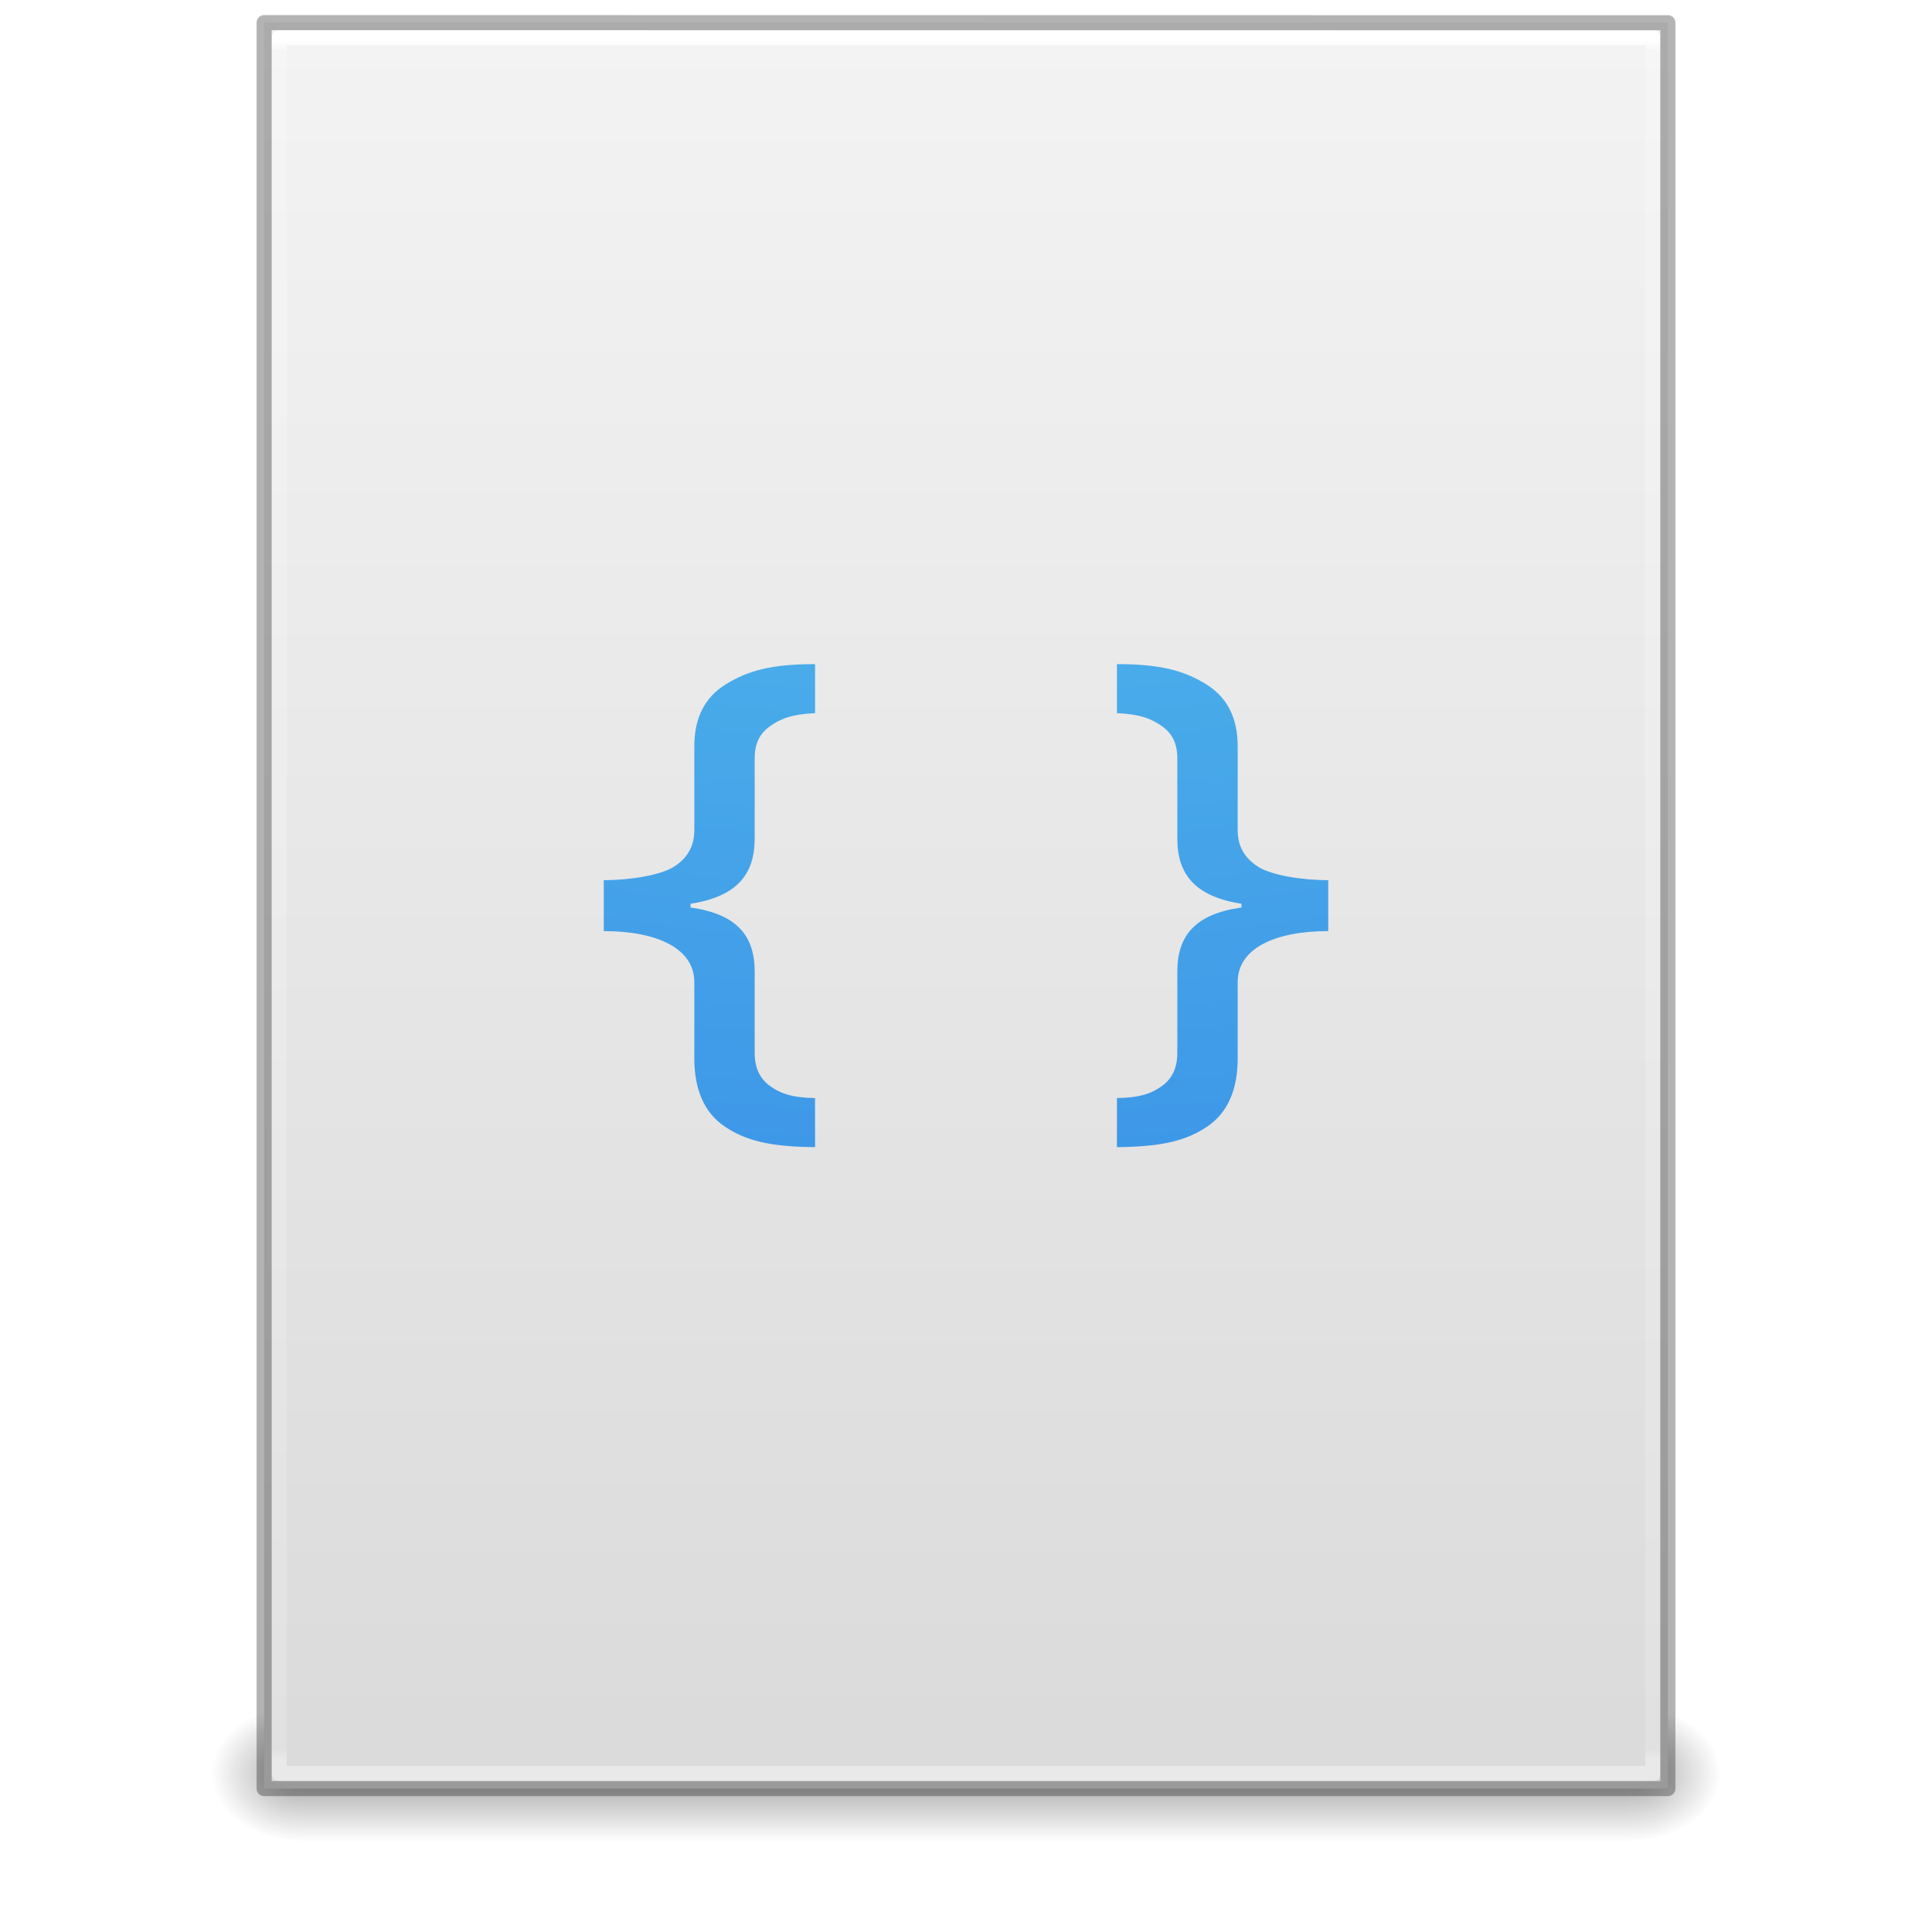
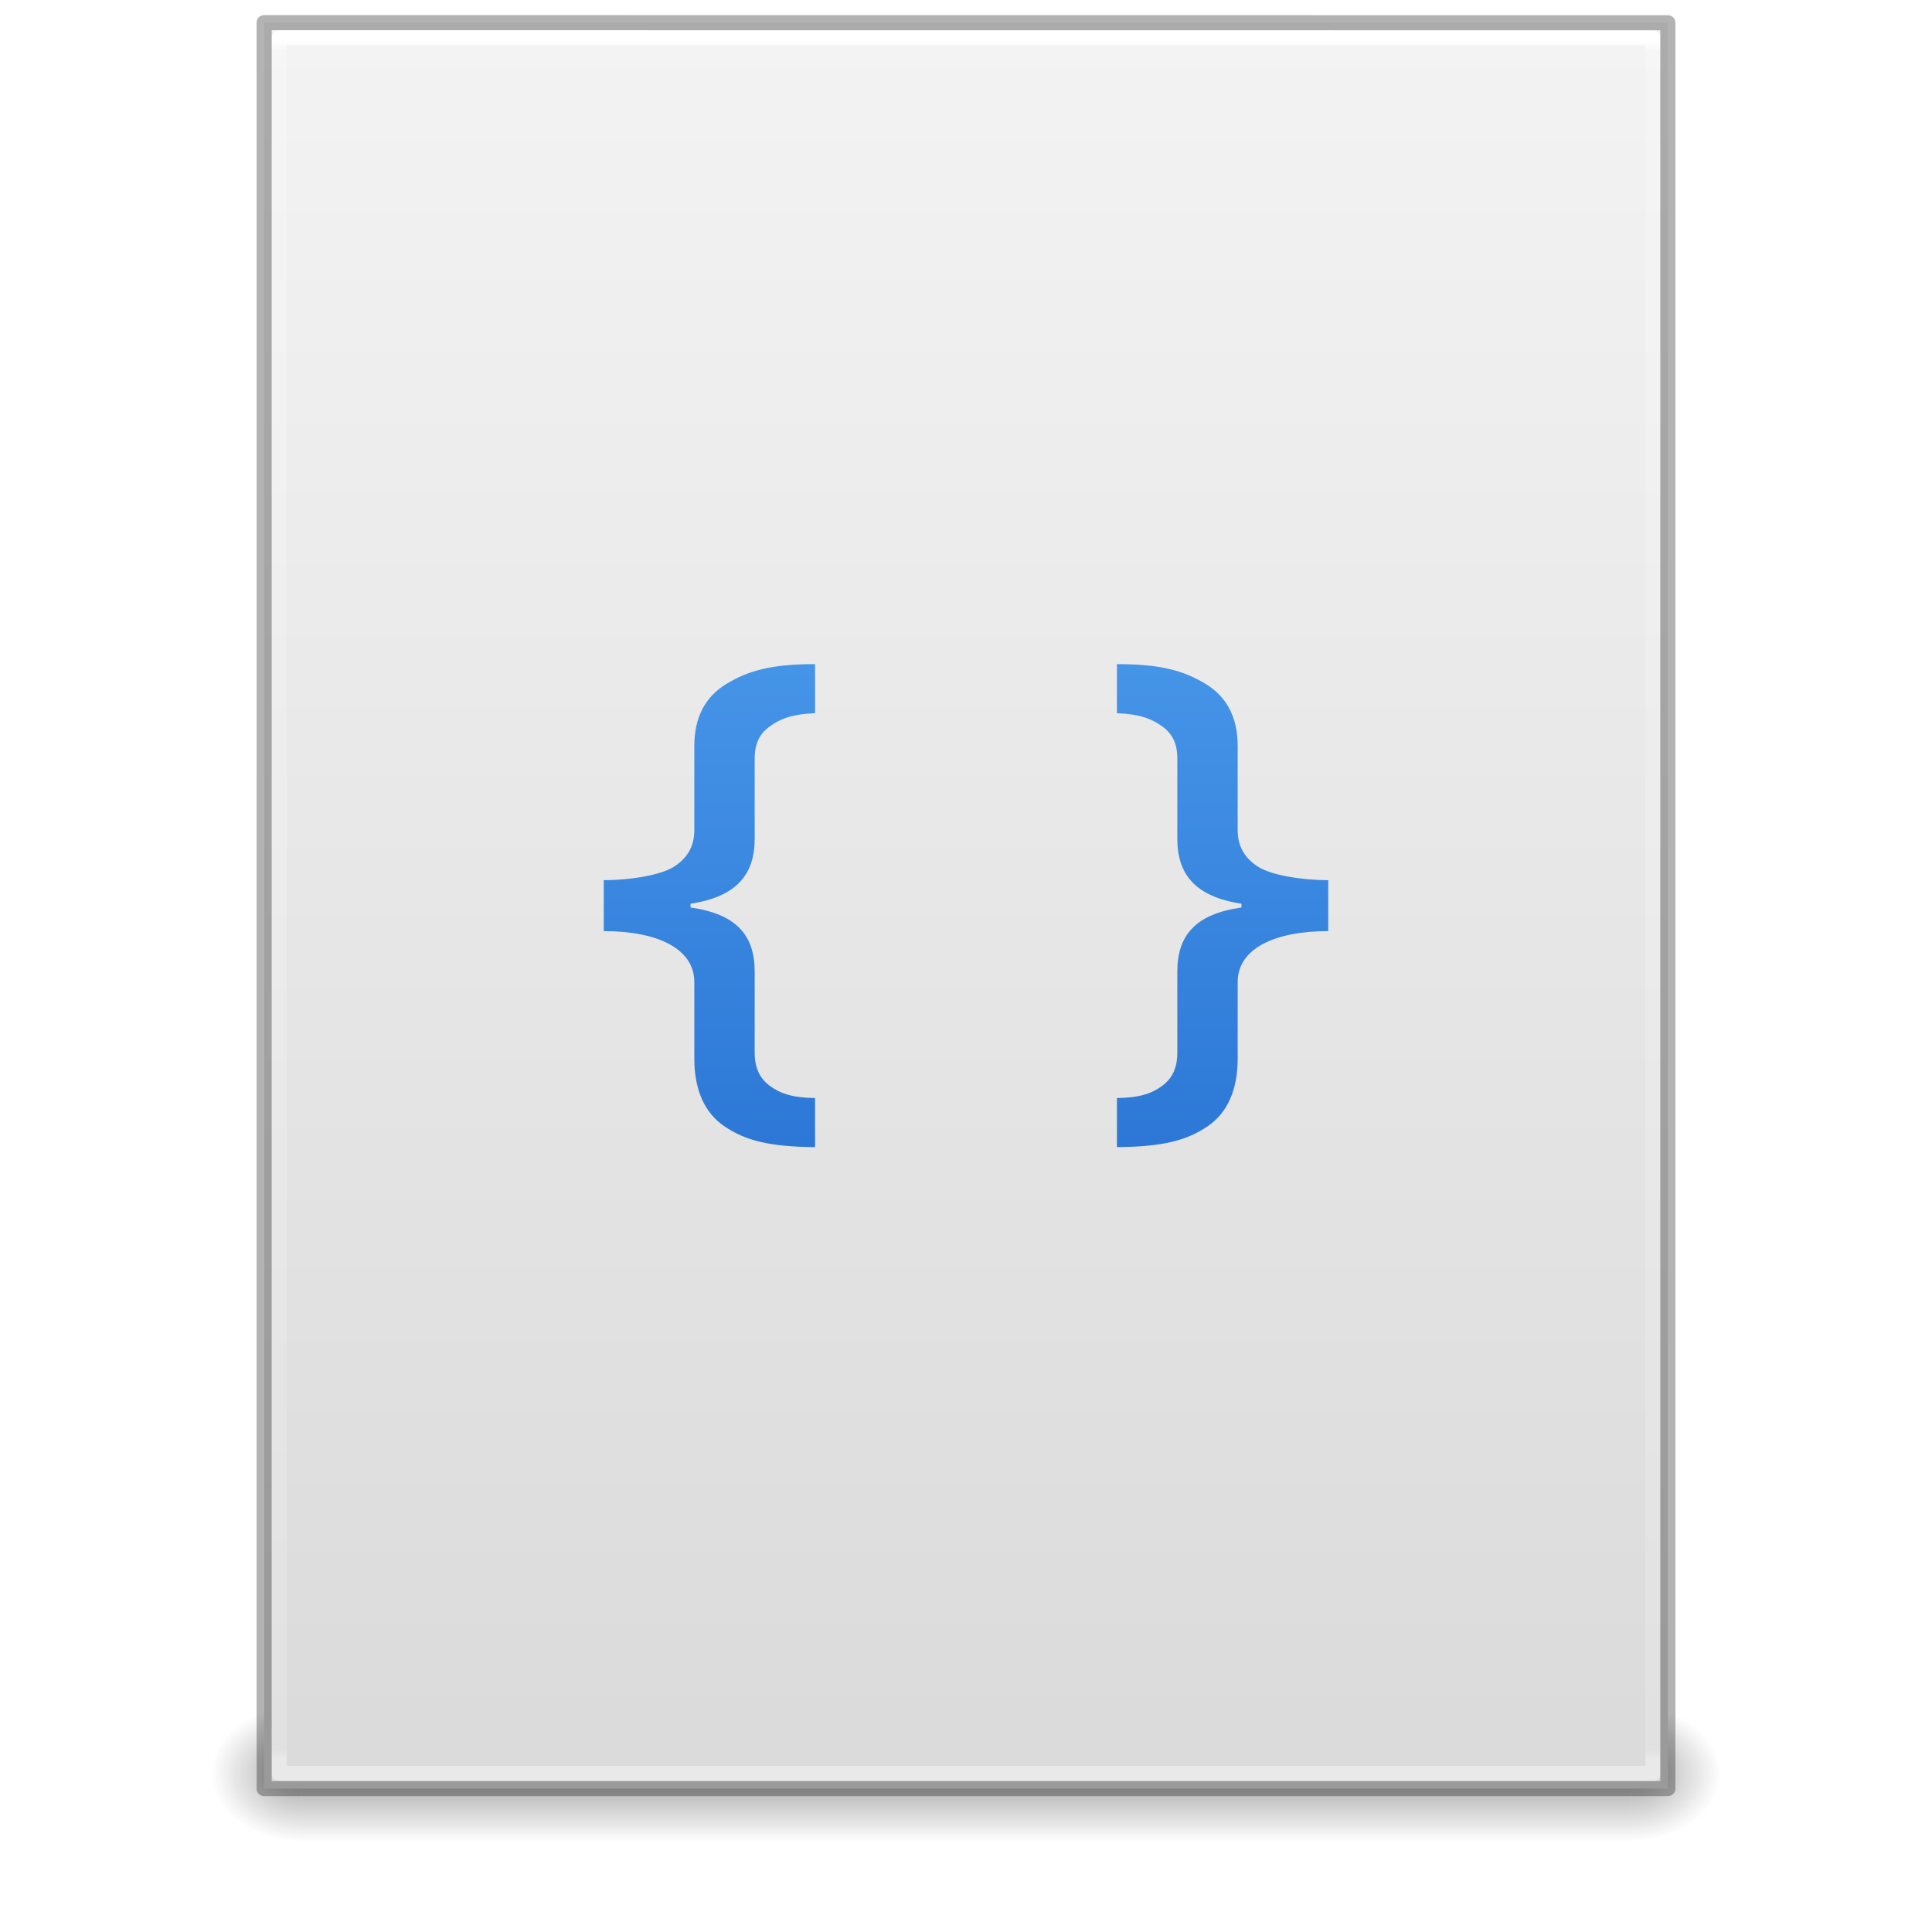
- <svg xmlns="http://www.w3.org/2000/svg" xmlns:xlink="http://www.w3.org/1999/xlink" id="svg3172" height="128" width="128" version="1.1">
+ <svg xmlns="http://www.w3.org/2000/svg" xmlns:xlink="http://www.w3.org/1999/xlink" version="1.1" width="128" height="128" id="svg3172">
  <defs id="defs3174">
+     <linearGradient id="linearGradient4169">
+       <stop id="stop4171" offset="0" style="stop-color:#64baff;stop-opacity:1" />
+       <stop id="stop4173" offset="1" style="stop-color:#0d52bf;stop-opacity:1" />
+     </linearGradient>
    <linearGradient id="linearGradient3977">
-       <stop offset="0" style="stop-color:#ffffff;stop-opacity:1" id="stop3979" />
-       <stop offset="0.006" style="stop-color:#ffffff;stop-opacity:0.235" id="stop3981" />
-       <stop offset="0.994" style="stop-color:#ffffff;stop-opacity:0.157" id="stop3983" />
-       <stop offset="1" style="stop-color:#ffffff;stop-opacity:0.392" id="stop3985" />
+       <stop id="stop3979" style="stop-color:#ffffff;stop-opacity:1" offset="0" />
+       <stop id="stop3981" style="stop-color:#ffffff;stop-opacity:0.235" offset="0.006" />
+       <stop id="stop3983" style="stop-color:#ffffff;stop-opacity:0.157" offset="0.994" />
+       <stop id="stop3985" style="stop-color:#ffffff;stop-opacity:0.392" offset="1" />
    </linearGradient>
    <linearGradient id="linearGradient3600">
-       <stop offset="0" style="stop-color:#f4f4f4;stop-opacity:1" id="stop3602" />
-       <stop offset="1" style="stop-color:#dbdbdb;stop-opacity:1" id="stop3604" />
+       <stop id="stop3602" style="stop-color:#f4f4f4;stop-opacity:1" offset="0" />
+       <stop id="stop3604" style="stop-color:#dbdbdb;stop-opacity:1" offset="1" />
    </linearGradient>
    <linearGradient id="linearGradient3702-501-757-486">
-       <stop offset="0" style="stop-color:#181818;stop-opacity:0" id="stop3100" />
-       <stop offset="0.5" style="stop-color:#181818;stop-opacity:1" id="stop3102" />
-       <stop offset="1" style="stop-color:#181818;stop-opacity:0" id="stop3104" />
+       <stop id="stop3100" style="stop-color:#181818;stop-opacity:0" offset="0" />
+       <stop id="stop3102" style="stop-color:#181818;stop-opacity:1" offset="0.5" />
+       <stop id="stop3104" style="stop-color:#181818;stop-opacity:0" offset="1" />
    </linearGradient>
    <linearGradient id="linearGradient3688-464-309-255">
-       <stop offset="0" style="stop-color:#181818;stop-opacity:1" id="stop3094" />
-       <stop offset="1" style="stop-color:#181818;stop-opacity:0" id="stop3096" />
+       <stop id="stop3094" style="stop-color:#181818;stop-opacity:1" offset="0" />
+       <stop id="stop3096" style="stop-color:#181818;stop-opacity:0" offset="1" />
    </linearGradient>
    <linearGradient id="linearGradient3688-166-749-737">
-       <stop offset="0" style="stop-color:#181818;stop-opacity:1" id="stop3088" />
-       <stop offset="1" style="stop-color:#181818;stop-opacity:0" id="stop3090" />
+       <stop id="stop3088" style="stop-color:#181818;stop-opacity:1" offset="0" />
+       <stop id="stop3090" style="stop-color:#181818;stop-opacity:0" offset="1" />
    </linearGradient>
-     <linearGradient gradientTransform="matrix(2.459459,0,0,3.108108,4.972985,-14.59456)" gradientUnits="userSpaceOnUse" xlink:href="#linearGradient3977" id="linearGradient3016" y2="42.195" x2="24" y1="5.564" x1="24" />
-     <linearGradient gradientTransform="matrix(2.657141,0,0,2.542219,0.228619,-4.91283)" gradientUnits="userSpaceOnUse" xlink:href="#linearGradient3600" id="linearGradient3019" y2="47.013" x2="25.132" y1="0.985" x1="25.132" />
-     <linearGradient gradientTransform="matrix(3.142857,0,0,1.285714,-11.42857,61.57143)" gradientUnits="userSpaceOnUse" xlink:href="#linearGradient3702-501-757-486" id="linearGradient3024" y2="39.999" x2="25.058" y1="47.028" x1="25.058" />
-     <radialGradient gradientTransform="matrix(2.404541,0,0,1.8,-32.01424,-195.8)" gradientUnits="userSpaceOnUse" xlink:href="#linearGradient3688-464-309-255" id="radialGradient3027" fy="43.5" fx="4.993" r="2.5" cy="43.5" cx="4.993" />
-     <radialGradient gradientTransform="matrix(2.404541,0,0,1.8,95.98576,39.2)" gradientUnits="userSpaceOnUse" xlink:href="#linearGradient3688-166-749-737" id="radialGradient3030" fy="43.5" fx="4.993" r="2.5" cy="43.5" cx="4.993" />
-     <radialGradient r="12.672" fy="11.398" fx="6.126" cy="11.398" cx="6.656" gradientTransform="matrix(-3.0592076e-8,15.59242,-19.11235,-3.7498182e-8,281.5399,-140.0747)" gradientUnits="userSpaceOnUse" id="radialGradient3087-3" xlink:href="#linearGradient2867-449-88-871-390-598-476-591-434-148-57-177-8" />
-     <linearGradient id="linearGradient2867-449-88-871-390-598-476-591-434-148-57-177-8">
-       <stop offset="0" style="stop-color:#90dbec;stop-opacity:1;" id="stop3750-1" />
-       <stop offset="0.262" style="stop-color:#55c1ec;stop-opacity:1;" id="stop3752-3" />
-       <stop offset="0.705" style="stop-color:#3689e6;stop-opacity:1;" id="stop3754-1" />
-       <stop offset="1" style="stop-color:#2b63a0;stop-opacity:1;" id="stop3756-1" />
-     </linearGradient>
+     <linearGradient x1="24" y1="5.564" x2="24" y2="42.195" id="linearGradient3016" xlink:href="#linearGradient3977" gradientUnits="userSpaceOnUse" gradientTransform="matrix(2.459459,0,0,3.108108,4.972985,-14.59456)" />
+     <linearGradient x1="25.132" y1="0.985" x2="25.132" y2="47.013" id="linearGradient3019" xlink:href="#linearGradient3600" gradientUnits="userSpaceOnUse" gradientTransform="matrix(2.657141,0,0,2.542219,0.228619,-4.91283)" />
+     <linearGradient x1="25.058" y1="47.028" x2="25.058" y2="39.999" id="linearGradient3024" xlink:href="#linearGradient3702-501-757-486" gradientUnits="userSpaceOnUse" gradientTransform="matrix(3.142857,0,0,1.285714,-11.42857,61.57143)" />
+     <radialGradient cx="4.993" cy="43.5" r="2.5" fx="4.993" fy="43.5" id="radialGradient3027" xlink:href="#linearGradient3688-464-309-255" gradientUnits="userSpaceOnUse" gradientTransform="matrix(2.404541,0,0,1.8,-32.01424,-195.8)" />
+     <radialGradient cx="4.993" cy="43.5" r="2.5" fx="4.993" fy="43.5" id="radialGradient3030" xlink:href="#linearGradient3688-166-749-737" gradientUnits="userSpaceOnUse" gradientTransform="matrix(2.404541,0,0,1.8,95.98576,39.2)" />
+     <linearGradient gradientUnits="userSpaceOnUse" y2="118.59" x2="60.539" y1="1.593" x1="60.539" id="linearGradient4175" xlink:href="#linearGradient4169" />
  </defs>
-   <rect style="opacity:0.4;fill:url(#radialGradient3030);fill-opacity:1;stroke:none" id="rect2801" y="113" x="108" height="9" width="6" />
-   <rect style="opacity:0.4;fill:url(#radialGradient3027);fill-opacity:1;stroke:none" id="rect3696" transform="scale(-1,-1)" y="-122" x="-20" height="9" width="6" />
-   <rect style="opacity:0.4;fill:url(#linearGradient3024);fill-opacity:1;stroke:none" id="rect3700" y="113" x="20" height="9" width="88" />
-   <path style="fill:url(#linearGradient3019);fill-opacity:1;stroke:none;display:inline" id="path4160" d="m 17.5,1.5 c 21.311,0 93,0.007 93,0.007 l 1.1e-4,116.993 c 0,0 -62,0 -93,0 0,-39 0,-78 0,-117 z" />
-   <path style="fill:none;stroke:url(#linearGradient3016);stroke-width:1;stroke-linecap:round;stroke-linejoin:round;stroke-miterlimit:4;stroke-opacity:1;stroke-dasharray:none;stroke-dashoffset:0" id="rect6741-1" d="m 109.5,117.5 -91,0 0,-115 91,0 z" />
-   <path style="opacity:0.3;fill:none;stroke:#000000;stroke-width:1;stroke-linecap:butt;stroke-linejoin:round;stroke-miterlimit:4;stroke-opacity:1;stroke-dasharray:none;stroke-dashoffset:0;display:inline" id="path4160-4" d="m 17.5,1.5 c 21.311,0 93,0.007 93,0.007 l 1.1e-4,116.993 c 0,0 -62,0 -93,0 0,-39 0,-78 0,-117 z" />
-   <path id="path3873-9" d="m 54,44 c -2.891,2.7e-5 -4.423,0.428 -5.875,1.312 C 46.686,46.185 46,47.573 46,49.438 L 46,55 c 0,1.111 -0.496,1.888 -1.375,2.438 -0.866,0.538 -2.827,0.875 -4.625,0.875 l 0,3.375 c 3.543,8e-6 6,1.152 6,3.375 l 0,5.062 c 0,2.043 0.655,3.592 2,4.5 1.359,0.92 2.923,1.351 6,1.375 l 0,-3.25 C 52.468,72.726 51.679,72.439 51,71.938 50.321,71.436 50,70.73 50,69.75 l 0,-5.375 c 0,-2.402 -1.199,-3.82 -4.25,-4.25 l 0,-0.25 C 48.801,59.409 50,57.941 50,55.562 L 50,50.25 c 0,-0.98 0.321,-1.635 1,-2.125 C 51.693,47.623 52.481,47.31 54,47.25 l 0,-3.25 z m 20,0 0,3.25 c 1.519,0.06 2.307,0.373 3,0.875 C 77.679,48.615 78,49.27 78,50.25 l 0,5.312 c 0,2.378 1.199,3.846 4.25,4.312 l 0,0.25 C 79.199,60.555 78,61.973 78,64.375 l 0,5.375 c 0,0.98 -0.321,1.686 -1,2.188 C 76.321,72.439 75.532,72.726 74,72.75 L 74,76 c 3.077,-0.024 4.641,-0.455 6,-1.375 1.345,-0.908 2,-2.457 2,-4.5 l 0,-5.062 c 0,-2.223 2.457,-3.375 6,-3.375 l 0,-3.375 c -1.798,1.3e-5 -3.759,-0.337 -4.625,-0.875 C 82.496,56.888 82,56.111 82,55 l 0,-5.562 C 82,47.573 81.314,46.185 79.875,45.312 78.423,44.428 76.891,44 74,44 z" style="font-size:19px;font-style:normal;font-variant:normal;font-weight:600;font-stretch:normal;text-align:start;line-height:125%;letter-spacing:0px;word-spacing:0px;writing-mode:lr-tb;text-anchor:start;color:#000000;fill:url(#radialGradient3087-3);fill-opacity:1;fill-rule:nonzero;stroke:none;marker:none;visibility:visible;display:inline;overflow:visible;enable-background:accumulate;font-family:Open Sans;-inkscape-font-specification:Open Sans Semi-Bold;clip-rule:nonzero;opacity:1;isolation:auto;mix-blend-mode:normal;color-interpolation:sRGB;color-interpolation-filters:linearRGB;solid-color:#000000;solid-opacity:1;stroke-width:1;stroke-linecap:butt;stroke-linejoin:round;stroke-miterlimit:4;stroke-dasharray:none;stroke-dashoffset:0;stroke-opacity:1;filter-blend-mode:normal;filter-gaussianBlur-deviation:0;color-rendering:auto;image-rendering:auto;shape-rendering:auto;text-rendering:auto" />
+   <rect width="6" height="9" x="108" y="113" id="rect2801" style="opacity:0.4;fill:url(#radialGradient3030);fill-opacity:1;stroke:none" />
+   <rect width="6" height="9" x="-20" y="-122" transform="scale(-1,-1)" id="rect3696" style="opacity:0.4;fill:url(#radialGradient3027);fill-opacity:1;stroke:none" />
+   <rect width="88" height="9" x="20" y="113" id="rect3700" style="opacity:0.4;fill:url(#linearGradient3024);fill-opacity:1;stroke:none" />
+   <path d="m 17.5,1.5 c 21.311,0 93,0.007 93,0.007 l 1.1e-4,116.993 c 0,0 -62,0 -93,0 0,-39 0,-78 0,-117 z" id="path4160" style="fill:url(#linearGradient3019);fill-opacity:1;stroke:none;display:inline" />
+   <path d="m 109.5,117.5 -91,0 0,-115 91,0 z" id="rect6741-1" style="fill:none;stroke:url(#linearGradient3016);stroke-width:1;stroke-linecap:round;stroke-linejoin:round;stroke-miterlimit:4;stroke-opacity:1;stroke-dasharray:none;stroke-dashoffset:0" />
+   <path d="m 17.5,1.5 c 21.311,0 93,0.007 93,0.007 l 1.1e-4,116.993 c 0,0 -62,0 -93,0 0,-39 0,-78 0,-117 z" id="path4160-4" style="opacity:0.3;fill:none;stroke:#000000;stroke-width:1;stroke-linecap:butt;stroke-linejoin:round;stroke-miterlimit:4;stroke-opacity:1;stroke-dasharray:none;stroke-dashoffset:0;display:inline" />
+   <path style="font-size:19px;font-style:normal;font-variant:normal;font-weight:600;font-stretch:normal;text-align:start;line-height:125%;letter-spacing:0px;word-spacing:0px;writing-mode:lr-tb;text-anchor:start;color:#000000;fill:url(#linearGradient4175);fill-opacity:1;fill-rule:nonzero;stroke:none;marker:none;visibility:visible;display:inline;overflow:visible;enable-background:accumulate;font-family:Open Sans;-inkscape-font-specification:Open Sans Semi-Bold;clip-rule:nonzero;opacity:1;isolation:auto;mix-blend-mode:normal;color-interpolation:sRGB;color-interpolation-filters:linearRGB;solid-color:#000000;solid-opacity:1;stroke-width:1;stroke-linecap:butt;stroke-linejoin:round;stroke-miterlimit:4;stroke-dasharray:none;stroke-dashoffset:0;stroke-opacity:1;filter-blend-mode:normal;filter-gaussianBlur-deviation:0;color-rendering:auto;image-rendering:auto;shape-rendering:auto;text-rendering:auto" d="m 54,44 c -2.891,2.7e-5 -4.423,0.428 -5.875,1.312 C 46.686,46.185 46,47.573 46,49.438 L 46,55 c 0,1.111 -0.496,1.888 -1.375,2.438 -0.866,0.538 -2.827,0.875 -4.625,0.875 l 0,3.375 c 3.543,8e-6 6,1.152 6,3.375 l 0,5.062 c 0,2.043 0.655,3.592 2,4.5 1.359,0.92 2.923,1.351 6,1.375 l 0,-3.25 C 52.468,72.726 51.679,72.439 51,71.938 50.321,71.436 50,70.73 50,69.75 l 0,-5.375 c 0,-2.402 -1.199,-3.82 -4.25,-4.25 l 0,-0.25 C 48.801,59.409 50,57.941 50,55.562 L 50,50.25 c 0,-0.98 0.321,-1.635 1,-2.125 C 51.693,47.623 52.481,47.31 54,47.25 l 0,-3.25 z m 20,0 0,3.25 c 1.519,0.06 2.307,0.373 3,0.875 C 77.679,48.615 78,49.27 78,50.25 l 0,5.312 c 0,2.378 1.199,3.846 4.25,4.312 l 0,0.25 C 79.199,60.555 78,61.973 78,64.375 l 0,5.375 c 0,0.98 -0.321,1.686 -1,2.188 C 76.321,72.439 75.532,72.726 74,72.75 L 74,76 c 3.077,-0.024 4.641,-0.455 6,-1.375 1.345,-0.908 2,-2.457 2,-4.5 l 0,-5.062 c 0,-2.223 2.457,-3.375 6,-3.375 l 0,-3.375 c -1.798,1.3e-5 -3.759,-0.337 -4.625,-0.875 C 82.496,56.888 82,56.111 82,55 l 0,-5.562 C 82,47.573 81.314,46.185 79.875,45.312 78.423,44.428 76.891,44 74,44 z" id="path3873-9" />
</svg>
